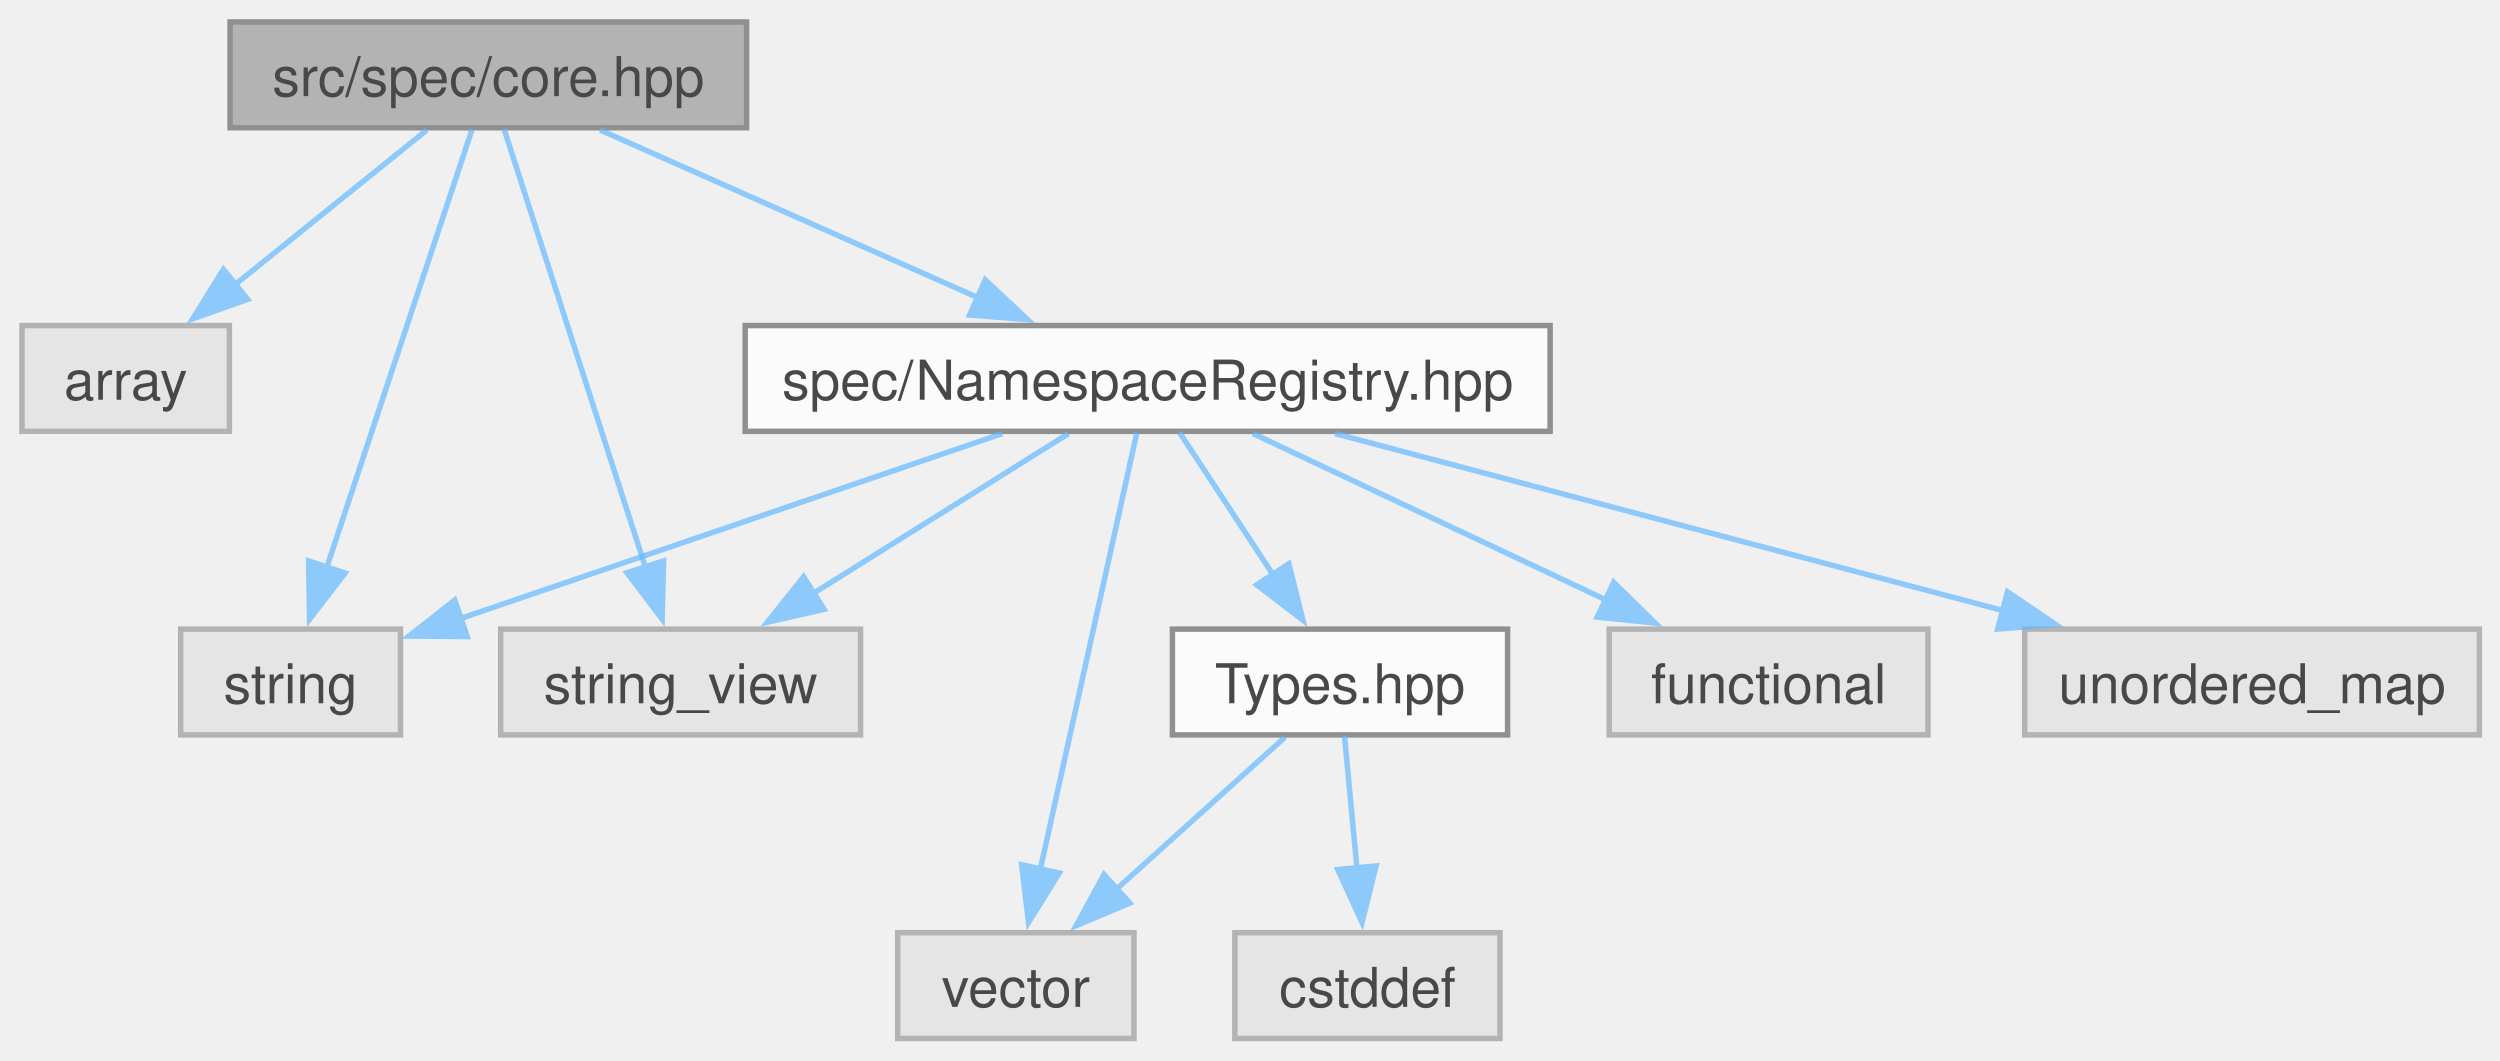
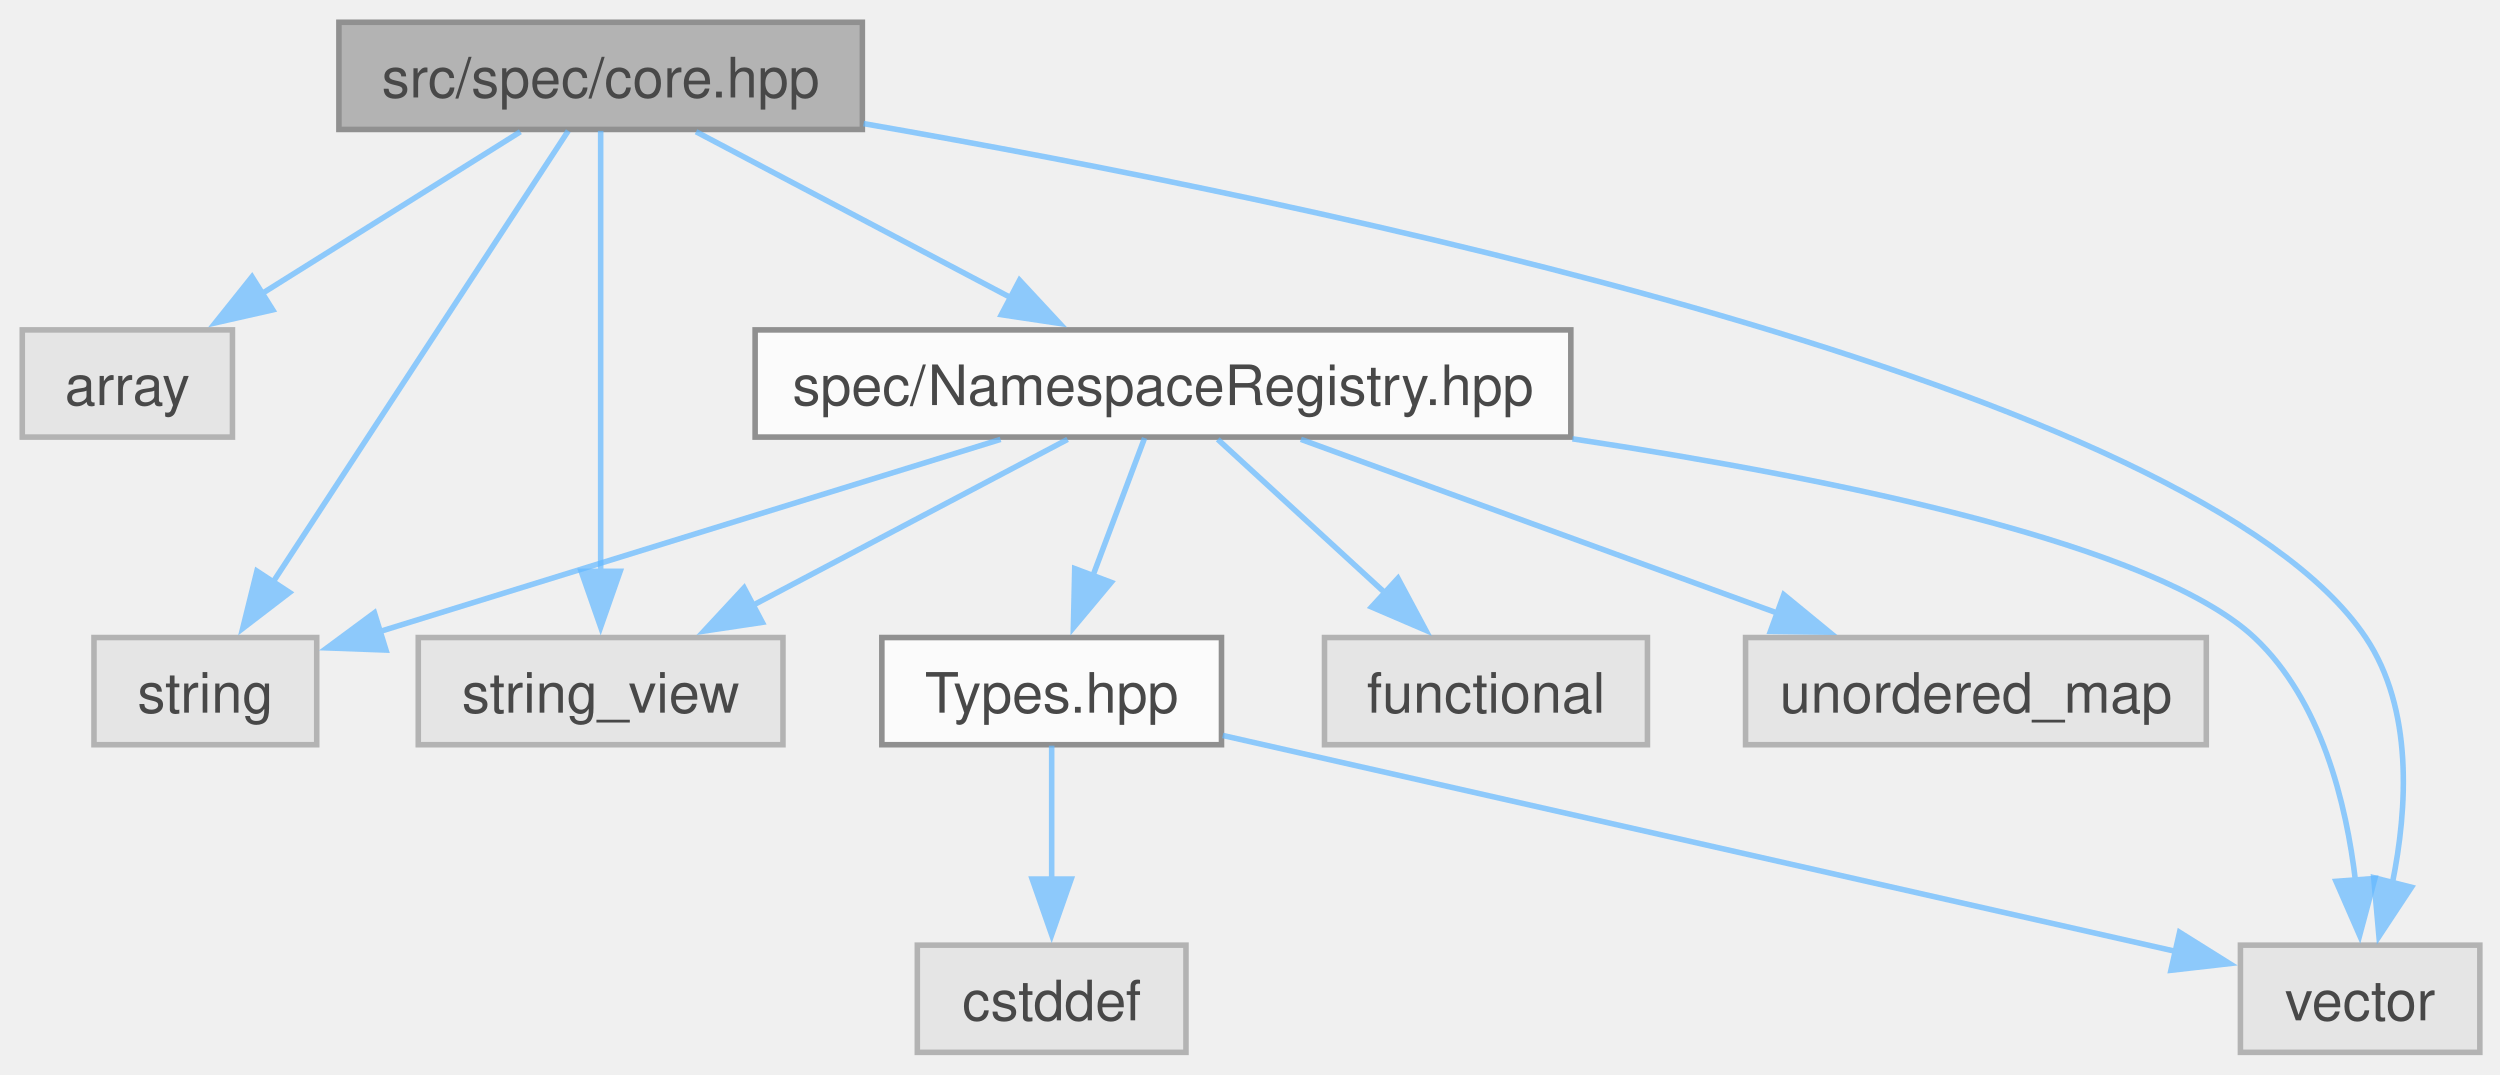
- <svg xmlns="http://www.w3.org/2000/svg" xmlns:xlink="http://www.w3.org/1999/xlink" width="455pt" height="193pt" viewBox="0.00 0.00 455.00 193.00">
+ <svg xmlns="http://www.w3.org/2000/svg" xmlns:xlink="http://www.w3.org/1999/xlink" width="449pt" height="193pt" viewBox="0.00 0.00 449.00 193.00">
  <svg id="main" version="1.1" xml:space="preserve">
    <style type="text/css">
.node, .edge {opacity: 0.7;}
.node.selected, .edge.selected {opacity: 1;}
.edge:hover path { stroke: red; }
.edge:hover polygon { stroke: red; fill: red; }
</style>
    <svg id="graph" class="graph">
      <g id="graph0" class="graph" transform="scale(1 1) rotate(0) translate(4 189)">
        <g id="Node000001" class="node">
          <g id="a_Node000001">
            <a xlink:title=" ">
-               <polygon fill="#999999" stroke="#666666" points="131.88,-185 37.87,-185 37.87,-165.75 131.88,-165.75 131.88,-185" />
-               <text xml:space="preserve" text-anchor="middle" x="84.88" y="-171.5" font-family="Helvetica,sans-Serif" font-size="10.00">src/spec/core.hpp</text>
+               <polygon fill="#999999" stroke="#666666" points="150.88,-185 56.87,-185 56.87,-165.75 150.88,-165.75 150.88,-185" />
+               <text xml:space="preserve" text-anchor="middle" x="103.88" y="-171.5" font-family="Helvetica,sans-Serif" font-size="10.00">src/spec/core.hpp</text>
            </a>
          </g>
        </g>
        <g id="Node000002" class="node">
          <g id="a_Node000002">
            <a xlink:title=" ">
              <polygon fill="#e0e0e0" stroke="#999999" points="37.75,-129.75 0,-129.75 0,-110.5 37.75,-110.5 37.75,-129.75" />
              <text xml:space="preserve" text-anchor="middle" x="18.88" y="-116.25" font-family="Helvetica,sans-Serif" font-size="10.00">array</text>
            </a>
          </g>
        </g>
        <g id="edge1_Node000001_Node000002" class="edge">
          <g id="a_edge1_Node000001_Node000002">
            <a xlink:title=" ">
-               <path fill="none" stroke="#63b8ff" d="M73.68,-165.34C64.14,-157.65 50.2,-146.4 38.77,-137.18" />
-               <polygon fill="#63b8ff" stroke="#63b8ff" points="41.06,-134.53 31.08,-130.98 36.67,-139.98 41.06,-134.53" />
+               <path fill="none" stroke="#63b8ff" d="M89.46,-165.34C76.76,-157.39 58,-145.64 43.02,-136.25" />
+               <polygon fill="#63b8ff" stroke="#63b8ff" points="44.98,-133.35 34.65,-131.01 41.26,-139.28 44.98,-133.35" />
            </a>
          </g>
        </g>
        <g id="Node000003" class="node">
          <g id="a_Node000003">
            <a xlink:title=" ">
-               <polygon fill="#e0e0e0" stroke="#999999" points="68.88,-74.5 28.88,-74.5 28.88,-55.25 68.88,-55.25 68.88,-74.5" />
-               <text xml:space="preserve" text-anchor="middle" x="48.88" y="-61" font-family="Helvetica,sans-Serif" font-size="10.00">string</text>
+               <polygon fill="#e0e0e0" stroke="#999999" points="52.88,-74.5 12.88,-74.5 12.88,-55.25 52.88,-55.25 52.88,-74.5" />
+               <text xml:space="preserve" text-anchor="middle" x="32.88" y="-61" font-family="Helvetica,sans-Serif" font-size="10.00">string</text>
            </a>
          </g>
        </g>
        <g id="edge2_Node000001_Node000003" class="edge">
          <g id="a_edge2_Node000001_Node000003">
            <a xlink:title=" ">
-               <path fill="none" stroke="#63b8ff" d="M81.93,-165.5C76.18,-148.17 63.34,-109.48 55.47,-85.74" />
-               <polygon fill="#63b8ff" stroke="#63b8ff" points="58.81,-84.7 52.34,-76.31 52.17,-86.91 58.81,-84.7" />
+               <path fill="none" stroke="#63b8ff" d="M98.06,-165.5C86.52,-147.85 60.47,-108.05 45.03,-84.45" />
+               <polygon fill="#63b8ff" stroke="#63b8ff" points="48,-82.59 39.59,-76.14 42.14,-86.43 48,-82.59" />
            </a>
          </g>
        </g>
        <g id="Node000004" class="node">
          <g id="a_Node000004">
            <a xlink:title=" ">
-               <polygon fill="#e0e0e0" stroke="#999999" points="152.62,-74.5 87.12,-74.5 87.12,-55.25 152.62,-55.25 152.62,-74.5" />
-               <text xml:space="preserve" text-anchor="middle" x="119.88" y="-61" font-family="Helvetica,sans-Serif" font-size="10.00">string_view</text>
+               <polygon fill="#e0e0e0" stroke="#999999" points="136.62,-74.5 71.12,-74.5 71.12,-55.25 136.62,-55.25 136.62,-74.5" />
+               <text xml:space="preserve" text-anchor="middle" x="103.88" y="-61" font-family="Helvetica,sans-Serif" font-size="10.00">string_view</text>
            </a>
          </g>
        </g>
        <g id="edge3_Node000001_Node000004" class="edge">
          <g id="a_edge3_Node000001_Node000004">
            <a xlink:title=" ">
-               <path fill="none" stroke="#63b8ff" d="M87.74,-165.5C93.33,-148.17 105.81,-109.48 113.47,-85.74" />
-               <polygon fill="#63b8ff" stroke="#63b8ff" points="116.77,-86.91 116.51,-76.32 110.11,-84.76 116.77,-86.91" />
+               <path fill="none" stroke="#63b8ff" d="M103.88,-165.5C103.88,-148.25 103.88,-109.83 103.88,-86.06" />
+               <polygon fill="#63b8ff" stroke="#63b8ff" points="107.38,-86.39 103.88,-76.39 100.38,-86.39 107.38,-86.39" />
            </a>
          </g>
        </g>
        <g id="Node000005" class="node">
          <g id="a_Node000005">
+             <a xlink:title=" ">
+               <polygon fill="#e0e0e0" stroke="#999999" points="441.38,-19.25 398.38,-19.25 398.38,0 441.38,0 441.38,-19.25" />
+               <text xml:space="preserve" text-anchor="middle" x="419.88" y="-5.75" font-family="Helvetica,sans-Serif" font-size="10.00">vector</text>
+             </a>
+           </g>
+         </g>
+         <g id="edge4_Node000001_Node000005" class="edge">
+           <g id="a_edge4_Node000001_Node000005">
+             <a xlink:title=" ">
+               <path fill="none" stroke="#63b8ff" d="M151.1,-166.8C231.8,-152.74 390.5,-119.87 420.88,-74.5 429.47,-61.66 428.41,-43.87 425.66,-30.33" />
+               <polygon fill="#63b8ff" stroke="#63b8ff" points="429.1,-29.65 423.26,-20.81 422.32,-31.37 429.1,-29.65" />
+             </a>
+           </g>
+         </g>
+         <g id="Node000006" class="node">
+           <g id="a_Node000006">
            <a xlink:href="_namespace_registry_8hpp.html" target="_top" xlink:title=" ">
              <polygon fill="white" stroke="#666666" points="278.12,-129.75 131.62,-129.75 131.62,-110.5 278.12,-110.5 278.12,-129.75" />
              <text xml:space="preserve" text-anchor="middle" x="204.88" y="-116.25" font-family="Helvetica,sans-Serif" font-size="10.00">spec/NamespaceRegistry.hpp</text>
            </a>
          </g>
        </g>
-         <g id="edge4_Node000001_Node000005" class="edge">
-           <g id="a_edge4_Node000001_Node000005">
-             <a xlink:title=" ">
-               <path fill="none" stroke="#63b8ff" d="M105.23,-165.34C124.11,-156.97 152.46,-144.38 174.1,-134.78" />
-               <polygon fill="#63b8ff" stroke="#63b8ff" points="175.31,-138.07 183.04,-130.82 172.48,-131.67 175.31,-138.07" />
-             </a>
-           </g>
-         </g>
-         <g id="edge6_Node000005_Node000003" class="edge">
-           <g id="a_edge6_Node000005_Node000003">
-             <a xlink:title=" ">
-               <path fill="none" stroke="#63b8ff" d="M178.41,-110.09C151.09,-100.77 108.5,-86.23 79.69,-76.39" />
-               <polygon fill="#63b8ff" stroke="#63b8ff" points="81.03,-73.15 70.44,-73.24 78.77,-79.78 81.03,-73.15" />
-             </a>
-           </g>
-         </g>
-         <g id="edge7_Node000005_Node000004" class="edge">
-           <g id="a_edge7_Node000005_Node000004">
-             <a xlink:title=" ">
-               <path fill="none" stroke="#63b8ff" d="M190.46,-110.09C177.76,-102.14 159,-90.39 144.02,-81" />
-               <polygon fill="#63b8ff" stroke="#63b8ff" points="145.98,-78.1 135.65,-75.76 142.26,-84.03 145.98,-78.1" />
-             </a>
-           </g>
-         </g>
-         <g id="Node000006" class="node">
-           <g id="a_Node000006">
-             <a xlink:title=" ">
-               <polygon fill="#e0e0e0" stroke="#999999" points="346.88,-74.5 288.88,-74.5 288.88,-55.25 346.88,-55.25 346.88,-74.5" />
-               <text xml:space="preserve" text-anchor="middle" x="317.88" y="-61" font-family="Helvetica,sans-Serif" font-size="10.00">functional</text>
-             </a>
-           </g>
-         </g>
-         <g id="edge5_Node000005_Node000006" class="edge">
-           <g id="a_edge5_Node000005_Node000006">
-             <a xlink:title=" ">
-               <path fill="none" stroke="#63b8ff" d="M224.04,-110.09C241.66,-101.79 268.03,-89.36 288.34,-79.79" />
-               <polygon fill="#63b8ff" stroke="#63b8ff" points="289.69,-83.03 297.24,-75.6 286.7,-76.69 289.69,-83.03" />
+         <g id="edge5_Node000001_Node000006" class="edge">
+           <g id="a_edge5_Node000001_Node000006">
+             <a xlink:title=" ">
+               <path fill="none" stroke="#63b8ff" d="M121.01,-165.34C136.53,-157.16 159.68,-144.96 177.72,-135.44" />
+               <polygon fill="#63b8ff" stroke="#63b8ff" points="179.11,-138.67 186.32,-130.91 175.84,-132.48 179.11,-138.67" />
+             </a>
+           </g>
+         </g>
+         <g id="edge7_Node000006_Node000003" class="edge">
+           <g id="a_edge7_Node000006_Node000003">
+             <a xlink:title=" ">
+               <path fill="none" stroke="#63b8ff" d="M175.7,-110.09C144.71,-100.5 95.91,-85.39 64.15,-75.56" />
+               <polygon fill="#63b8ff" stroke="#63b8ff" points="65.32,-72.25 54.73,-72.64 63.25,-78.94 65.32,-72.25" />
+             </a>
+           </g>
+         </g>
+         <g id="edge8_Node000006_Node000004" class="edge">
+           <g id="a_edge8_Node000006_Node000004">
+             <a xlink:title=" ">
+               <path fill="none" stroke="#63b8ff" d="M187.74,-110.09C172.22,-101.91 149.07,-89.71 131.03,-80.19" />
+               <polygon fill="#63b8ff" stroke="#63b8ff" points="132.91,-77.23 122.43,-75.66 129.64,-83.42 132.91,-77.23" />
+             </a>
+           </g>
+         </g>
+         <g id="edge10_Node000006_Node000005" class="edge">
+           <g id="a_edge10_Node000006_Node000005">
+             <a xlink:title=" ">
+               <path fill="none" stroke="#63b8ff" d="M278.41,-110.19C326.3,-102.94 383.08,-91.17 400.88,-74.5 412.89,-63.24 417.42,-44.76 419.07,-30.57" />
+               <polygon fill="#63b8ff" stroke="#63b8ff" points="422.53,-31.23 419.79,-21 415.55,-30.71 422.53,-31.23" />
            </a>
          </g>
        </g>
        <g id="Node000007" class="node">
          <g id="a_Node000007">
            <a xlink:title=" ">
-               <polygon fill="#e0e0e0" stroke="#999999" points="447.25,-74.5 364.5,-74.5 364.5,-55.25 447.25,-55.25 447.25,-74.5" />
-               <text xml:space="preserve" text-anchor="middle" x="405.88" y="-61" font-family="Helvetica,sans-Serif" font-size="10.00">unordered_map</text>
-             </a>
-           </g>
-         </g>
-         <g id="edge8_Node000005_Node000007" class="edge">
-           <g id="a_edge8_Node000005_Node000007">
-             <a xlink:title=" ">
-               <path fill="none" stroke="#63b8ff" d="M238.97,-110.09C272.47,-101.22 323.78,-87.62 360.66,-77.85" />
-               <polygon fill="#63b8ff" stroke="#63b8ff" points="361.38,-81.28 370.15,-75.34 359.58,-74.52 361.38,-81.28" />
+               <polygon fill="#e0e0e0" stroke="#999999" points="291.88,-74.5 233.88,-74.5 233.88,-55.25 291.88,-55.25 291.88,-74.5" />
+               <text xml:space="preserve" text-anchor="middle" x="262.88" y="-61" font-family="Helvetica,sans-Serif" font-size="10.00">functional</text>
+             </a>
+           </g>
+         </g>
+         <g id="edge6_Node000006_Node000007" class="edge">
+           <g id="a_edge6_Node000006_Node000007">
+             <a xlink:title=" ">
+               <path fill="none" stroke="#63b8ff" d="M214.71,-110.09C222.93,-102.55 234.86,-91.6 244.79,-82.48" />
+               <polygon fill="#63b8ff" stroke="#63b8ff" points="247.07,-85.14 252.07,-75.8 242.33,-79.98 247.07,-85.14" />
            </a>
          </g>
        </g>
        <g id="Node000008" class="node">
          <g id="a_Node000008">
            <a xlink:title=" ">
-               <polygon fill="#e0e0e0" stroke="#999999" points="202.38,-19.25 159.38,-19.25 159.38,0 202.38,0 202.38,-19.25" />
-               <text xml:space="preserve" text-anchor="middle" x="180.88" y="-5.75" font-family="Helvetica,sans-Serif" font-size="10.00">vector</text>
-             </a>
-           </g>
-         </g>
-         <g id="edge9_Node000005_Node000008" class="edge">
-           <g id="a_edge9_Node000005_Node000008">
-             <a xlink:title=" ">
-               <path fill="none" stroke="#63b8ff" d="M202.91,-110.25C199.1,-93 190.6,-54.58 185.34,-30.81" />
-               <polygon fill="#63b8ff" stroke="#63b8ff" points="188.77,-30.11 183.19,-21.1 181.94,-31.62 188.77,-30.11" />
+               <polygon fill="#e0e0e0" stroke="#999999" points="392.25,-74.5 309.5,-74.5 309.5,-55.25 392.25,-55.25 392.25,-74.5" />
+               <text xml:space="preserve" text-anchor="middle" x="350.88" y="-61" font-family="Helvetica,sans-Serif" font-size="10.00">unordered_map</text>
+             </a>
+           </g>
+         </g>
+         <g id="edge9_Node000006_Node000008" class="edge">
+           <g id="a_edge9_Node000006_Node000008">
+             <a xlink:title=" ">
+               <path fill="none" stroke="#63b8ff" d="M229.64,-110.09C253.13,-101.52 288.69,-88.56 315.23,-78.88" />
+               <polygon fill="#63b8ff" stroke="#63b8ff" points="316.37,-82.19 324.56,-75.47 313.97,-75.61 316.37,-82.19" />
            </a>
          </g>
        </g>
        <g id="Node000009" class="node">
          <g id="a_Node000009">
            <a xlink:href="_types_8hpp.html" target="_top" xlink:title=" ">
-               <polygon fill="white" stroke="#666666" points="270.38,-74.5 209.38,-74.5 209.38,-55.25 270.38,-55.25 270.38,-74.5" />
-               <text xml:space="preserve" text-anchor="middle" x="239.88" y="-61" font-family="Helvetica,sans-Serif" font-size="10.00">Types.hpp</text>
-             </a>
-           </g>
-         </g>
-         <g id="edge10_Node000005_Node000009" class="edge">
-           <g id="a_edge10_Node000005_Node000009">
-             <a xlink:title=" ">
-               <path fill="none" stroke="#63b8ff" d="M210.65,-110.33C215.29,-103.28 221.95,-93.15 227.74,-84.33" />
-               <polygon fill="#63b8ff" stroke="#63b8ff" points="230.57,-86.4 233.14,-76.12 224.72,-82.56 230.57,-86.4" />
-             </a>
-           </g>
-         </g>
-         <g id="edge12_Node000009_Node000008" class="edge">
-           <g id="a_edge12_Node000009_Node000008">
-             <a xlink:title=" ">
-               <path fill="none" stroke="#63b8ff" d="M229.87,-54.84C221.51,-47.3 209.38,-36.35 199.27,-27.23" />
-               <polygon fill="#63b8ff" stroke="#63b8ff" points="201.63,-24.64 191.86,-20.54 196.94,-29.84 201.63,-24.64" />
+               <polygon fill="white" stroke="#666666" points="215.38,-74.5 154.38,-74.5 154.38,-55.25 215.38,-55.25 215.38,-74.5" />
+               <text xml:space="preserve" text-anchor="middle" x="184.88" y="-61" font-family="Helvetica,sans-Serif" font-size="10.00">Types.hpp</text>
+             </a>
+           </g>
+         </g>
+         <g id="edge11_Node000006_Node000009" class="edge">
+           <g id="a_edge11_Node000006_Node000009">
+             <a xlink:title=" ">
+               <path fill="none" stroke="#63b8ff" d="M201.57,-110.33C199.04,-103.59 195.45,-94.02 192.24,-85.49" />
+               <polygon fill="#63b8ff" stroke="#63b8ff" points="195.57,-84.41 188.78,-76.28 189.02,-86.87 195.57,-84.41" />
+             </a>
+           </g>
+         </g>
+         <g id="edge13_Node000009_Node000005" class="edge">
+           <g id="a_edge13_Node000009_Node000005">
+             <a xlink:title=" ">
+               <path fill="none" stroke="#63b8ff" d="M215.6,-56.91C259.89,-46.88 341.35,-28.42 386.88,-18.1" />
+               <polygon fill="#63b8ff" stroke="#63b8ff" points="387.45,-21.56 396.43,-15.94 385.9,-14.74 387.45,-21.56" />
            </a>
          </g>
        </g>
        <g id="Node000010" class="node">
          <g id="a_Node000010">
            <a xlink:title=" ">
-               <polygon fill="#e0e0e0" stroke="#999999" points="269,-19.25 220.75,-19.25 220.75,0 269,0 269,-19.25" />
-               <text xml:space="preserve" text-anchor="middle" x="244.88" y="-5.75" font-family="Helvetica,sans-Serif" font-size="10.00">cstddef</text>
-             </a>
-           </g>
-         </g>
-         <g id="edge11_Node000009_Node000010" class="edge">
-           <g id="a_edge11_Node000009_Node000010">
-             <a xlink:title=" ">
-               <path fill="none" stroke="#63b8ff" d="M240.7,-55.08C241.32,-48.49 242.19,-39.21 242.98,-30.82" />
-               <polygon fill="#63b8ff" stroke="#63b8ff" points="246.44,-31.4 243.89,-21.12 239.47,-30.75 246.44,-31.4" />
+               <polygon fill="#e0e0e0" stroke="#999999" points="209,-19.25 160.75,-19.25 160.75,0 209,0 209,-19.25" />
+               <text xml:space="preserve" text-anchor="middle" x="184.88" y="-5.75" font-family="Helvetica,sans-Serif" font-size="10.00">cstddef</text>
+             </a>
+           </g>
+         </g>
+         <g id="edge12_Node000009_Node000010" class="edge">
+           <g id="a_edge12_Node000009_Node000010">
+             <a xlink:title=" ">
+               <path fill="none" stroke="#63b8ff" d="M184.88,-55.08C184.88,-48.57 184.88,-39.42 184.88,-31.12" />
+               <polygon fill="#63b8ff" stroke="#63b8ff" points="188.38,-31.12 184.88,-21.12 181.38,-31.12 188.38,-31.12" />
            </a>
          </g>
        </g>
      </g>
    </svg>
  </svg>
  <style type="text/css">

[data-mouse-over-selected='false'] { opacity: 0.7; }
[data-mouse-over-selected='true']  { opacity: 1.0; }

</style>
</svg>
